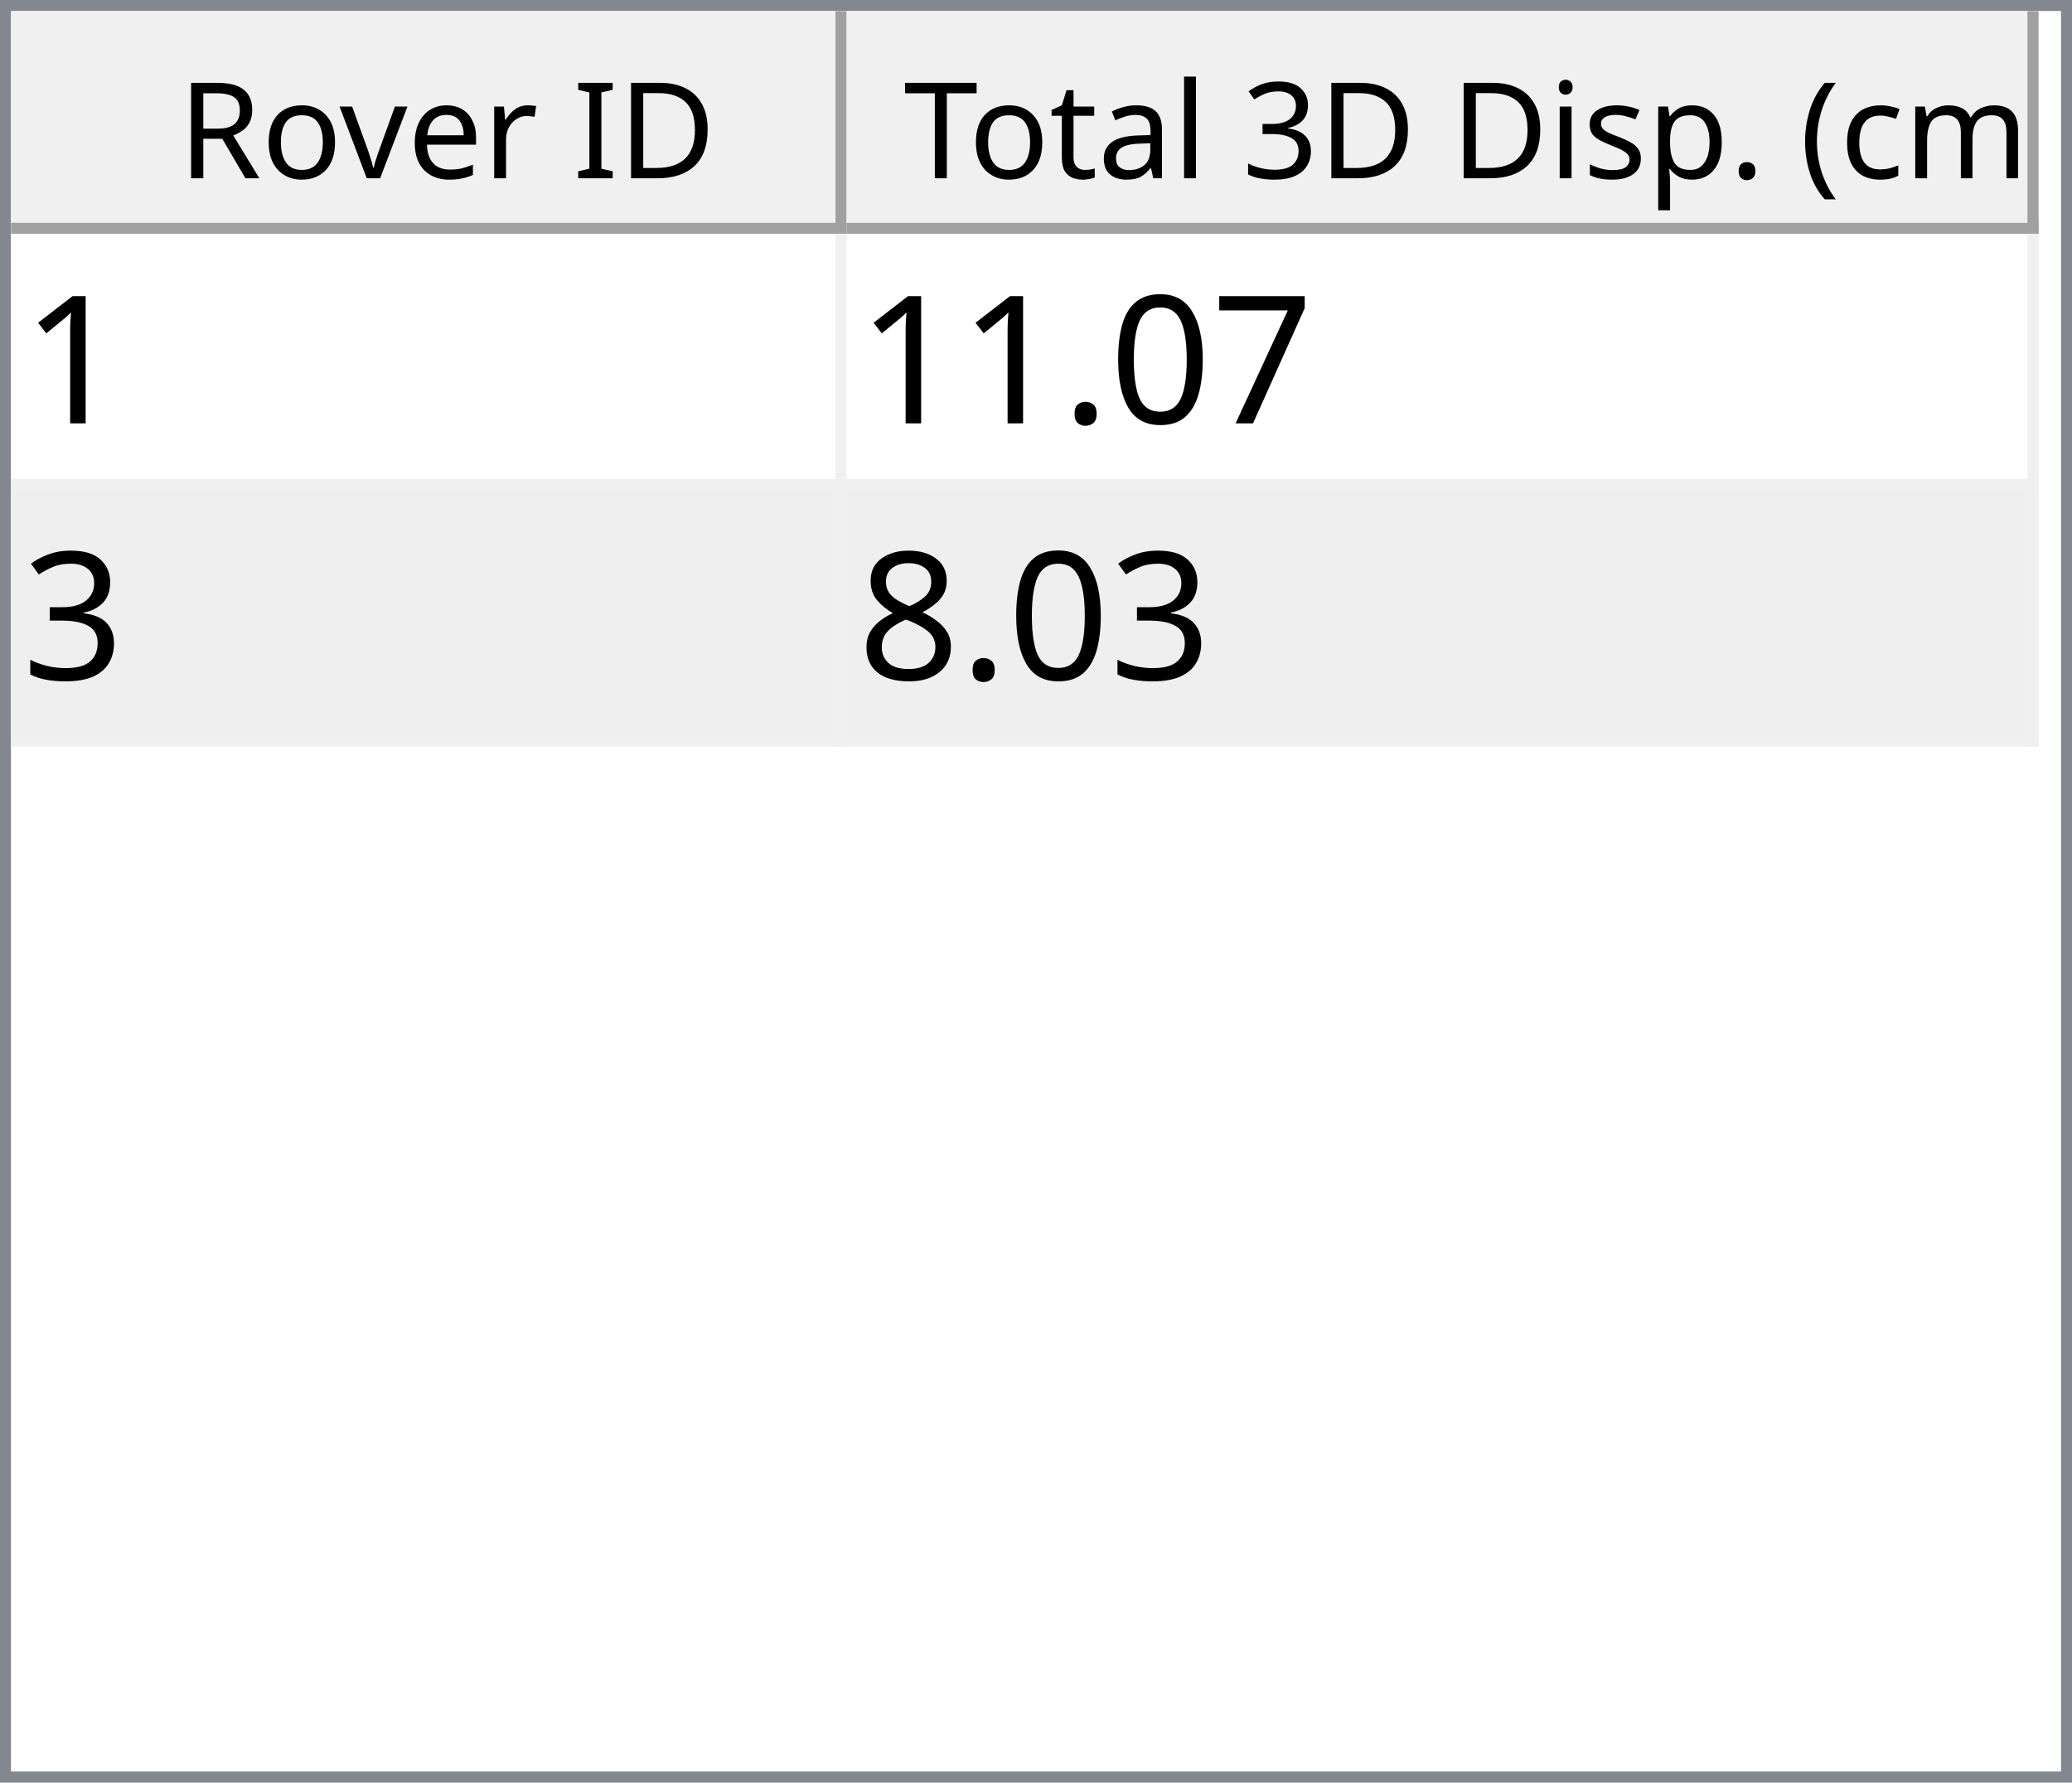
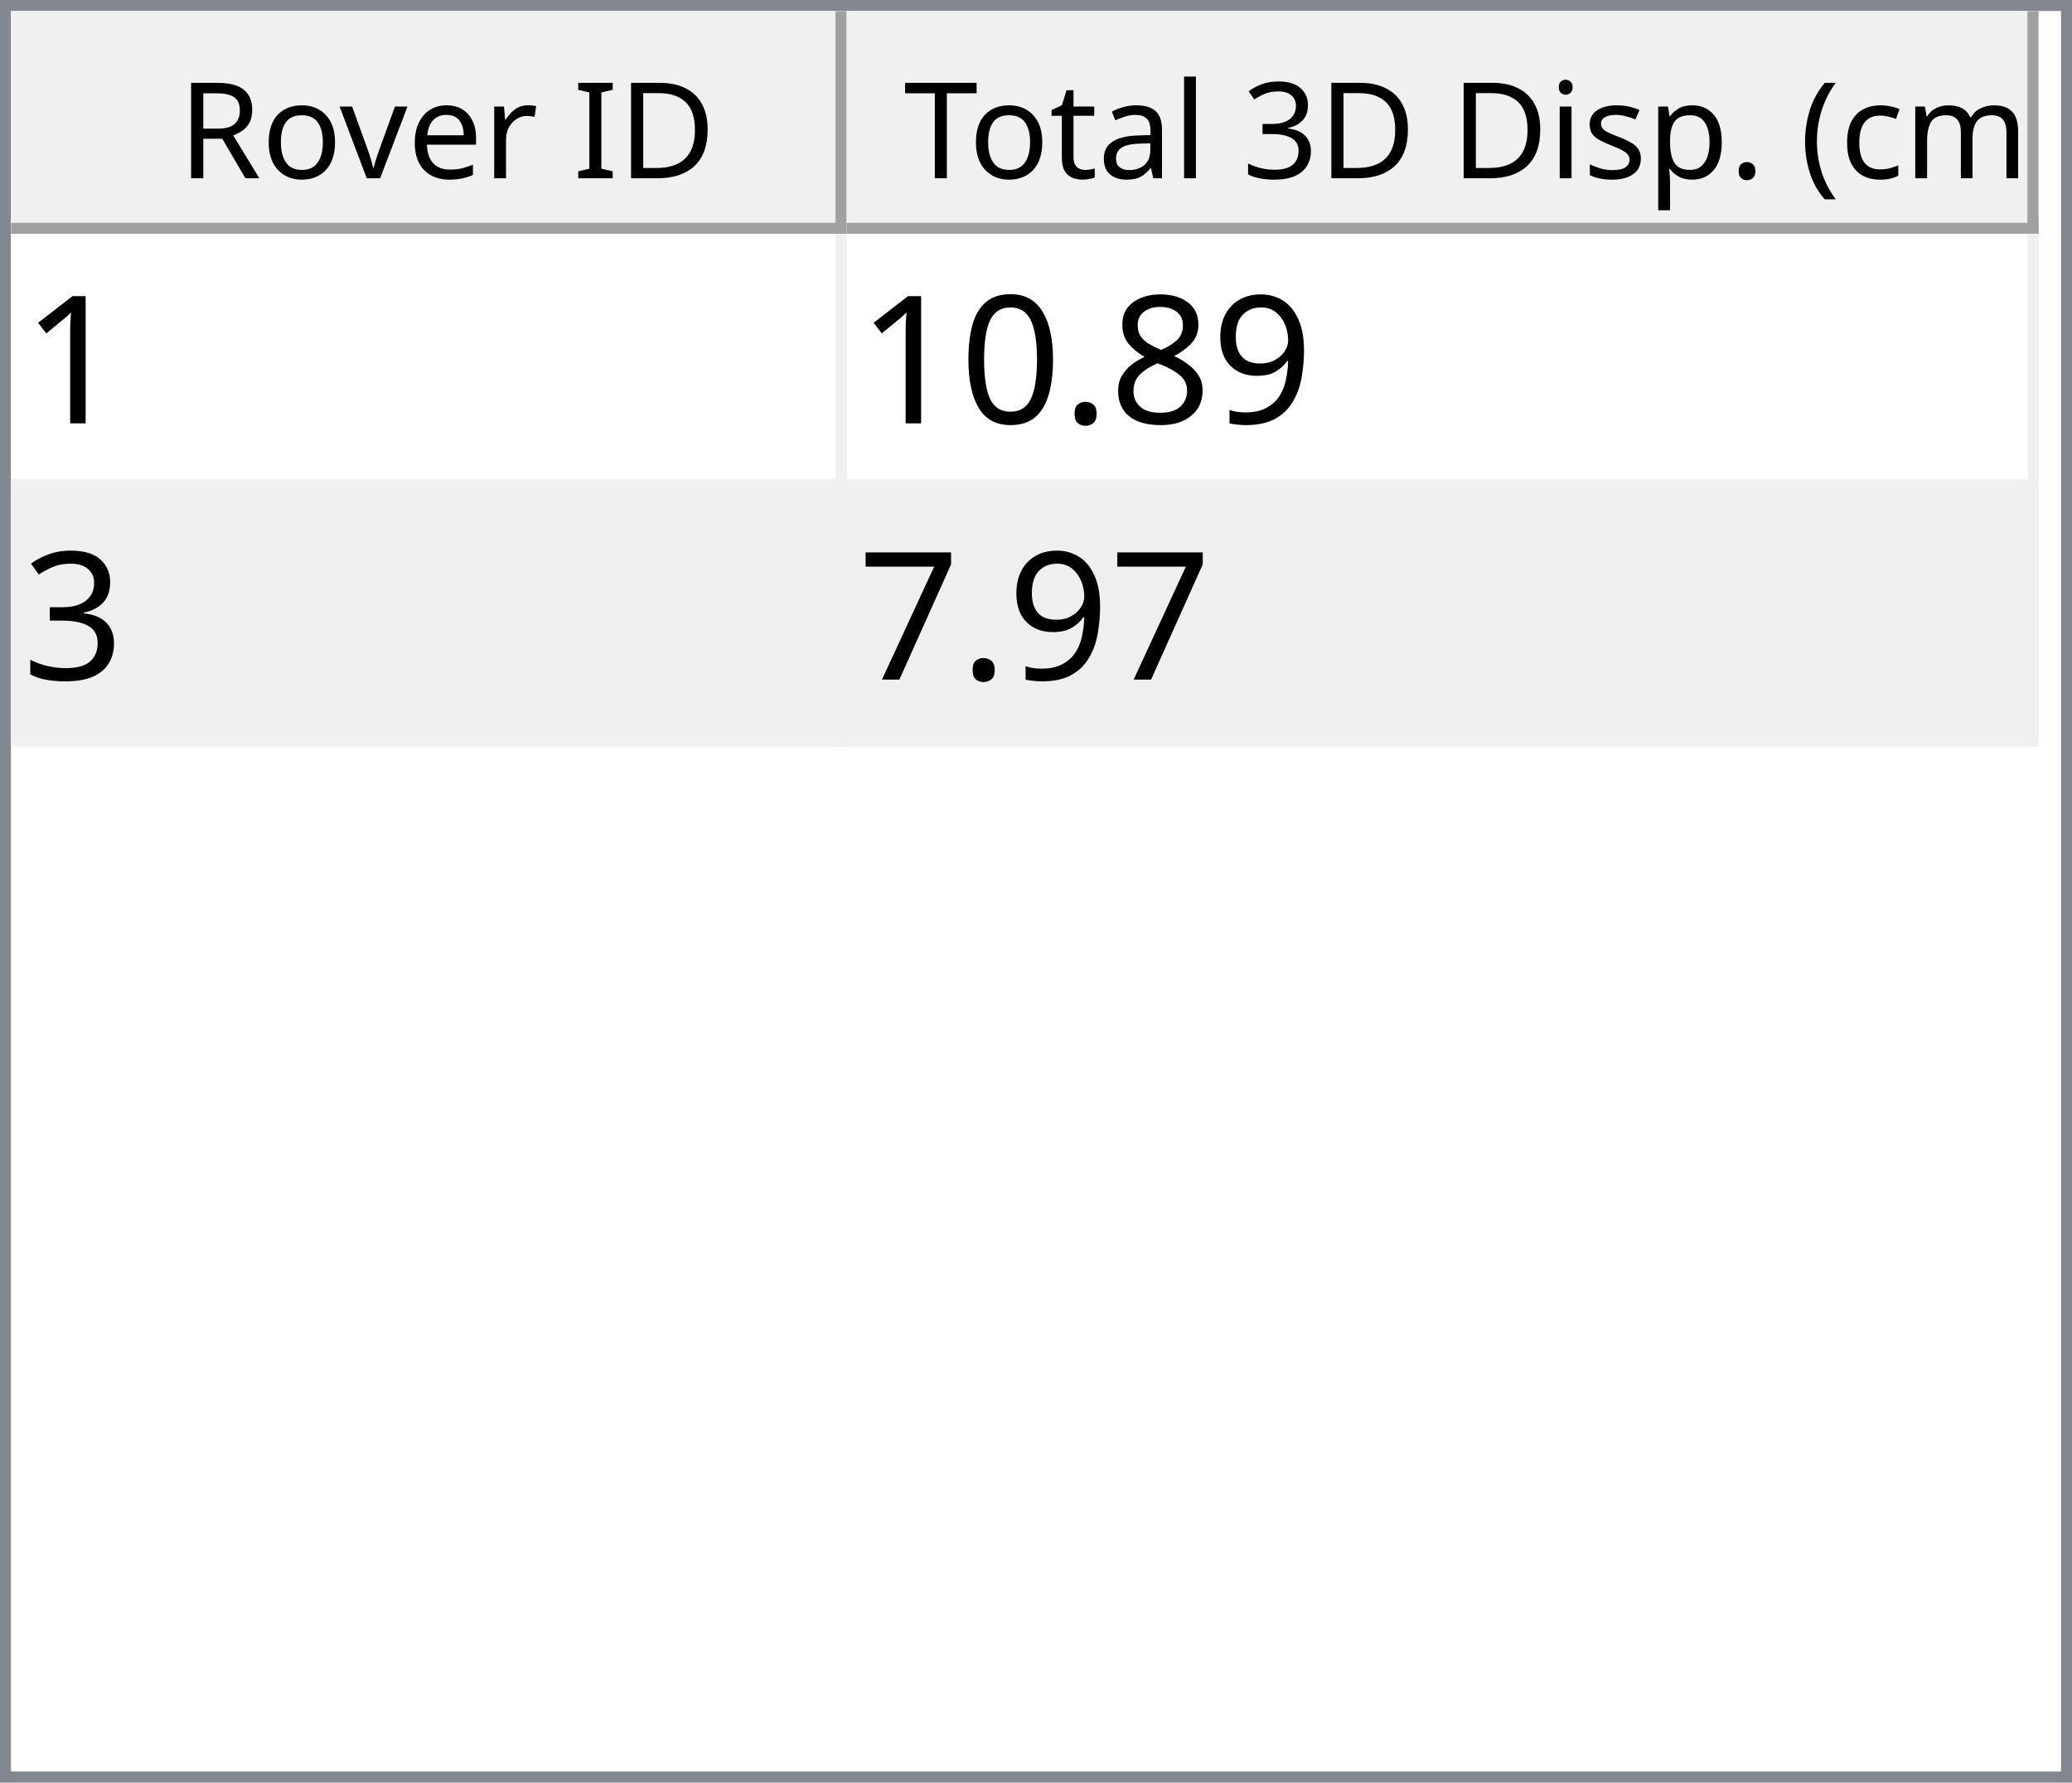
<svg xmlns="http://www.w3.org/2000/svg" style="fill-opacity:1; color-rendering:auto; color-interpolation:auto; text-rendering:auto; stroke:black; stroke-linecap:square; stroke-miterlimit:10; shape-rendering:auto; stroke-opacity:1; fill:black; stroke-dasharray:none; font-weight:normal; stroke-width:1; font-family:'Dialog'; font-style:normal; stroke-linejoin:miter; font-size:12px; stroke-dashoffset:0; image-rendering:auto;" width="186" height="160">
  <defs id="genericDefs" />
  <g>
    <defs id="defs1">
      <clipPath clipPathUnits="userSpaceOnUse" id="clipPath1">
        <path d="M0 0 L186 0 L186 160 L0 160 L0 0 Z" />
      </clipPath>
      <clipPath clipPathUnits="userSpaceOnUse" id="clipPath2">
        <path d="M0 0 L0 160 L186 160 L186 0 Z" />
      </clipPath>
      <clipPath clipPathUnits="userSpaceOnUse" id="clipPath3">
        <path d="M0 0 L0 20 L184 20 L184 0 Z" />
      </clipPath>
      <clipPath clipPathUnits="userSpaceOnUse" id="clipPath4">
        <path d="M0 0 L0 20 L75 20 L75 0 Z" />
      </clipPath>
      <clipPath clipPathUnits="userSpaceOnUse" id="clipPath5">
        <path d="M1 1 L1 19 L74 19 L74 1 Z" />
      </clipPath>
      <clipPath clipPathUnits="userSpaceOnUse" id="clipPath6">
        <path d="M0 0 L0 18 L73 18 L73 0 Z" />
      </clipPath>
      <clipPath clipPathUnits="userSpaceOnUse" id="clipPath7">
        <path d="M-0.5 -0.5 L-0.5 19.5 L74.5 19.5 L74.5 -0.5 Z" />
      </clipPath>
      <clipPath clipPathUnits="userSpaceOnUse" id="clipPath8">
        <path d="M0 0 L0 20 L107 20 L107 0 Z" />
      </clipPath>
      <clipPath clipPathUnits="userSpaceOnUse" id="clipPath9">
        <path d="M1 1 L1 19 L106 19 L106 1 Z" />
      </clipPath>
      <clipPath clipPathUnits="userSpaceOnUse" id="clipPath10">
        <path d="M0 0 L0 18 L105 18 L105 0 Z" />
      </clipPath>
      <clipPath clipPathUnits="userSpaceOnUse" id="clipPath11">
        <path d="M-0.5 -0.5 L-0.5 19.5 L106.5 19.5 L106.5 -0.5 Z" />
      </clipPath>
      <clipPath clipPathUnits="userSpaceOnUse" id="clipPath12">
        <path d="M0 0 L0 138 L184 138 L184 0 Z" />
      </clipPath>
      <clipPath clipPathUnits="userSpaceOnUse" id="clipPath13">
        <path d="M0 0 L0 46 L182 46 L182 0 Z" />
      </clipPath>
      <clipPath clipPathUnits="userSpaceOnUse" id="clipPath14">
        <path d="M-0.5 -0.5 L-0.5 45.5 L181.5 45.5 L181.5 -0.5 Z" />
      </clipPath>
      <clipPath clipPathUnits="userSpaceOnUse" id="clipPath15">
        <path d="M0 0 L0 22 L74 22 L74 0 Z" />
      </clipPath>
      <clipPath clipPathUnits="userSpaceOnUse" id="clipPath16">
        <path d="M0 0 L0 22 L106 22 L106 0 Z" />
      </clipPath>
      <font horiz-adv-x="64.551" id="font1">
        <font-face ascent="107.91" descent="25.098" units-per-em="100" style="font-style:normal; font-family:Segoe UI; font-weight:normal;" />
        <missing-glyph horiz-adv-x="64.551" d="M8.109 0 L8.109 68.266 L56.453 68.266 L56.453 0 L8.109 0 ZM15.328 7.234 L49.219 7.234 L49.219 61.031 L15.328 61.031 L15.328 7.234 Z" />
        <glyph unicode="D" horiz-adv-x="70.117" d="M9.188 0 L9.188 70.016 L28.516 70.016 Q65.531 70.016 65.531 35.891 Q65.531 19.672 55.25 9.836 Q44.969 0 27.734 0 L9.188 0 ZM17.391 62.594 L17.391 7.422 L27.828 7.422 Q41.609 7.422 49.273 14.797 Q56.938 22.172 56.938 35.688 Q56.938 62.594 28.328 62.594 L17.391 62.594 Z" />
        <glyph unicode="I" horiz-adv-x="26.611" d="M17.391 0 L9.188 0 L9.188 70.016 L17.391 70.016 L17.391 0 Z" />
        <glyph unicode=" " horiz-adv-x="27.393" d="" />
        <glyph unicode="r" horiz-adv-x="34.766" d="M34.188 41.891 Q32.078 43.5 28.125 43.5 Q23 43.5 19.555 38.672 Q16.109 33.844 16.109 25.484 L16.109 0 L8.109 0 L8.109 50 L16.109 50 L16.109 39.703 L16.312 39.703 Q18.016 44.969 21.531 47.922 Q25.047 50.875 29.391 50.875 Q32.516 50.875 34.188 50.203 L34.188 41.891 Z" />
        <glyph unicode="e" horiz-adv-x="52.295" d="M48.297 23 L12.984 23 Q13.188 14.656 17.484 10.109 Q21.781 5.562 29.297 5.562 Q37.75 5.562 44.828 11.141 L44.828 3.609 Q38.234 -1.172 27.391 -1.172 Q16.797 -1.172 10.742 5.641 Q4.688 12.453 4.688 24.812 Q4.688 36.469 11.305 43.82 Q17.922 51.172 27.734 51.172 Q37.547 51.172 42.922 44.828 Q48.297 38.484 48.297 27.203 L48.297 23 ZM40.094 29.781 Q40.047 36.719 36.75 40.578 Q33.453 44.438 27.594 44.438 Q21.922 44.438 17.969 40.383 Q14.016 36.328 13.094 29.781 L40.094 29.781 Z" />
        <glyph unicode="v" horiz-adv-x="47.9" d="M47.406 50 L27.484 0 L19.625 0 L0.688 50 L9.469 50 L22.172 13.672 Q23.578 9.672 23.922 6.688 L24.125 6.688 Q24.609 10.453 25.688 13.484 L38.969 50 L47.406 50 Z" />
        <glyph unicode="o" horiz-adv-x="58.594" d="M29 -1.172 Q17.922 -1.172 11.305 5.836 Q4.688 12.844 4.688 24.422 Q4.688 37.016 11.57 44.094 Q18.453 51.172 30.172 51.172 Q41.359 51.172 47.633 44.289 Q53.906 37.406 53.906 25.203 Q53.906 13.234 47.141 6.031 Q40.375 -1.172 29 -1.172 ZM29.594 44.438 Q21.875 44.438 17.383 39.188 Q12.891 33.938 12.891 24.703 Q12.891 15.828 17.43 10.695 Q21.969 5.562 29.594 5.562 Q37.359 5.562 41.531 10.594 Q45.703 15.625 45.703 24.906 Q45.703 34.281 41.531 39.359 Q37.359 44.438 29.594 44.438 Z" />
        <glyph unicode="R" horiz-adv-x="59.814" d="M59.375 0 L49.609 0 L37.891 19.625 Q36.281 22.359 34.766 24.289 Q33.25 26.219 31.664 27.438 Q30.078 28.656 28.25 29.219 Q26.422 29.781 24.125 29.781 L17.391 29.781 L17.391 0 L9.188 0 L9.188 70.016 L30.078 70.016 Q34.672 70.016 38.555 68.867 Q42.438 67.719 45.289 65.375 Q48.141 63.031 49.758 59.547 Q51.375 56.062 51.375 51.375 Q51.375 47.703 50.273 44.656 Q49.172 41.609 47.148 39.211 Q45.125 36.812 42.266 35.133 Q39.406 33.453 35.844 32.516 L35.844 32.328 Q37.594 31.547 38.891 30.547 Q40.188 29.547 41.359 28.18 Q42.531 26.812 43.68 25.078 Q44.828 23.344 46.234 21.047 L59.375 0 ZM17.391 62.594 L17.391 37.203 L28.516 37.203 Q31.594 37.203 34.203 38.133 Q36.812 39.062 38.719 40.797 Q40.625 42.531 41.703 45.047 Q42.781 47.562 42.781 50.688 Q42.781 56.297 39.141 59.445 Q35.5 62.594 28.609 62.594 L17.391 62.594 Z" />
        <glyph unicode=")" horiz-adv-x="30.176" d="M8.297 -15.922 L1.172 -15.922 Q16.406 2.344 16.406 26.812 Q16.406 51.469 1.078 70.016 L8.297 70.016 Q23.531 52.156 23.531 26.703 Q23.531 1.375 8.297 -15.922 Z" />
        <glyph unicode="m" horiz-adv-x="86.133" d="M79.109 0 L71.094 0 L71.094 28.719 Q71.094 37.016 68.531 40.727 Q65.969 44.438 59.906 44.438 Q54.781 44.438 51.195 39.75 Q47.609 35.062 47.609 28.516 L47.609 0 L39.594 0 L39.594 29.688 Q39.594 44.438 28.219 44.438 Q22.953 44.438 19.531 40.016 Q16.109 35.594 16.109 28.516 L16.109 0 L8.109 0 L8.109 50 L16.109 50 L16.109 42.094 L16.312 42.094 Q21.625 51.172 31.844 51.172 Q36.969 51.172 40.773 48.312 Q44.578 45.453 46 40.828 Q51.562 51.172 62.594 51.172 Q79.109 51.172 79.109 30.812 L79.109 0 Z" />
        <glyph unicode="c" horiz-adv-x="46.191" d="M42.188 2.297 Q36.422 -1.172 28.516 -1.172 Q17.828 -1.172 11.258 5.789 Q4.688 12.75 4.688 23.828 Q4.688 36.188 11.766 43.68 Q18.844 51.172 30.672 51.172 Q37.25 51.172 42.281 48.734 L42.281 40.531 Q36.719 44.438 30.375 44.438 Q22.703 44.438 17.797 38.945 Q12.891 33.453 12.891 24.516 Q12.891 15.719 17.508 10.641 Q22.125 5.562 29.891 5.562 Q36.422 5.562 42.188 9.906 L42.188 2.297 Z" />
        <glyph unicode="(" horiz-adv-x="30.176" d="M29.109 -15.922 L21.969 -15.922 Q6.844 1.375 6.844 26.703 Q6.844 52.156 21.969 70.016 L29.203 70.016 Q13.875 51.469 13.875 26.812 Q13.875 2.344 29.109 -15.922 Z" />
        <glyph unicode="." horiz-adv-x="21.68" d="M10.891 -1.078 Q8.641 -1.078 7.055 0.539 Q5.469 2.156 5.469 4.391 Q5.469 6.641 7.055 8.273 Q8.641 9.906 10.891 9.906 Q13.188 9.906 14.797 8.273 Q16.406 6.641 16.406 4.391 Q16.406 2.156 14.797 0.539 Q13.188 -1.078 10.891 -1.078 Z" />
        <glyph unicode="p" horiz-adv-x="58.789" d="M16.312 7.234 L16.109 7.234 L16.109 -23 L8.109 -23 L8.109 50 L16.109 50 L16.109 41.219 L16.312 41.219 Q22.219 51.172 33.594 51.172 Q43.266 51.172 48.688 44.461 Q54.109 37.75 54.109 26.469 Q54.109 13.922 48 6.375 Q41.891 -1.172 31.297 -1.172 Q21.578 -1.172 16.312 7.234 ZM16.109 27.391 L16.109 20.406 Q16.109 14.203 20.141 9.883 Q24.172 5.562 30.375 5.562 Q37.641 5.562 41.773 11.133 Q45.906 16.703 45.906 26.609 Q45.906 34.969 42.047 39.703 Q38.188 44.438 31.594 44.438 Q24.609 44.438 20.359 39.578 Q16.109 34.719 16.109 27.391 Z" />
        <glyph unicode="s" horiz-adv-x="42.432" d="M5.078 1.812 L5.078 10.406 Q11.625 5.562 19.484 5.562 Q30.031 5.562 30.031 12.594 Q30.031 14.594 29.125 15.992 Q28.219 17.391 26.68 18.461 Q25.141 19.531 23.07 20.383 Q21 21.234 18.609 22.172 Q15.281 23.484 12.766 24.828 Q10.25 26.172 8.57 27.859 Q6.891 29.547 6.031 31.695 Q5.172 33.844 5.172 36.719 Q5.172 40.234 6.789 42.945 Q8.406 45.656 11.086 47.484 Q13.766 49.312 17.211 50.242 Q20.656 51.172 24.312 51.172 Q30.812 51.172 35.938 48.922 L35.938 40.828 Q30.422 44.438 23.25 44.438 Q21 44.438 19.195 43.922 Q17.391 43.406 16.094 42.477 Q14.797 41.547 14.086 40.258 Q13.375 38.969 13.375 37.406 Q13.375 35.453 14.086 34.133 Q14.797 32.812 16.164 31.789 Q17.531 30.766 19.484 29.938 Q21.438 29.109 23.922 28.125 Q27.25 26.859 29.883 25.516 Q32.516 24.172 34.375 22.484 Q36.234 20.797 37.234 18.602 Q38.234 16.406 38.234 13.375 Q38.234 9.672 36.602 6.938 Q34.969 4.203 32.234 2.398 Q29.5 0.594 25.93 -0.289 Q22.359 -1.172 18.453 -1.172 Q10.75 -1.172 5.078 1.812 Z" />
        <glyph unicode="i" horiz-adv-x="24.219" d="M12.203 62.703 Q10.062 62.703 8.547 64.164 Q7.031 65.625 7.031 67.875 Q7.031 70.125 8.547 71.609 Q10.062 73.094 12.203 73.094 Q14.406 73.094 15.945 71.609 Q17.484 70.125 17.484 67.875 Q17.484 65.719 15.945 64.211 Q14.406 62.703 12.203 62.703 ZM16.109 0 L8.109 0 L8.109 50 L16.109 50 L16.109 0 Z" />
        <glyph unicode="3" horiz-adv-x="53.906" d="M46.531 19.828 Q46.531 15.094 44.75 11.211 Q42.969 7.328 39.719 4.57 Q36.469 1.812 31.93 0.297 Q27.391 -1.219 21.922 -1.219 Q11.922 -1.219 6 2.594 L6 11.188 Q13.094 5.609 22.219 5.609 Q25.875 5.609 28.828 6.539 Q31.781 7.469 33.906 9.227 Q36.031 10.984 37.18 13.477 Q38.328 15.969 38.328 19.094 Q38.328 32.812 18.797 32.812 L12.984 32.812 L12.984 39.594 L18.5 39.594 Q35.797 39.594 35.797 52.484 Q35.797 64.406 22.609 64.406 Q15.188 64.406 8.688 59.422 L8.688 67.188 Q15.375 71.188 24.609 71.188 Q29 71.188 32.57 69.969 Q36.141 68.75 38.68 66.555 Q41.219 64.359 42.609 61.281 Q44 58.203 44 54.5 Q44 40.672 30.031 36.719 L30.031 36.531 Q33.594 36.141 36.625 34.797 Q39.656 33.453 41.852 31.305 Q44.047 29.156 45.289 26.25 Q46.531 23.344 46.531 19.828 Z" />
        <glyph unicode="l" horiz-adv-x="24.219" d="M16.109 0 L8.109 0 L8.109 74.031 L16.109 74.031 L16.109 0 Z" />
        <glyph unicode="a" horiz-adv-x="50.879" d="M43.891 0 L35.891 0 L35.891 7.812 L35.688 7.812 Q30.469 -1.172 20.312 -1.172 Q12.844 -1.172 8.617 2.781 Q4.391 6.734 4.391 13.281 Q4.391 27.297 20.906 29.594 L35.891 31.688 Q35.891 44.438 25.594 44.438 Q16.547 44.438 9.281 38.281 L9.281 46.484 Q16.656 51.172 26.266 51.172 Q43.891 51.172 43.891 32.516 L43.891 0 ZM35.891 25.297 L23.828 23.641 Q18.266 22.859 15.43 20.875 Q12.594 18.891 12.594 13.875 Q12.594 10.203 15.211 7.883 Q17.828 5.562 22.172 5.562 Q28.125 5.562 32.008 9.742 Q35.891 13.922 35.891 20.312 L35.891 25.297 Z" />
        <glyph unicode="t" horiz-adv-x="33.887" d="M31.297 0.484 Q28.469 -1.078 23.828 -1.078 Q10.688 -1.078 10.688 13.578 L10.688 43.172 L2.094 43.172 L2.094 50 L10.688 50 L10.688 62.203 L18.703 64.797 L18.703 50 L31.297 50 L31.297 43.172 L18.703 43.172 L18.703 14.984 Q18.703 9.969 20.414 7.82 Q22.125 5.672 26.078 5.672 Q29.109 5.672 31.297 7.328 L31.297 0.484 Z" />
        <glyph unicode="T" horiz-adv-x="52.393" d="M50.594 62.594 L30.375 62.594 L30.375 0 L22.172 0 L22.172 62.594 L2 62.594 L2 70.016 L50.594 70.016 L50.594 62.594 Z" />
      </font>
      <font horiz-adv-x="75.0" id="font2">
        <font-face ascent="100.537" descent="21.973" units-per-em="100" style="font-style:normal; font-family:sans-serif; font-weight:normal;" />
        <missing-glyph horiz-adv-x="75.0" d="M12.5 0 L12.5 62.5 L62.5 62.5 L62.5 0 L12.5 0 ZM14.062 1.562 L60.938 1.562 L60.938 60.938 L14.062 60.938 L14.062 1.562 Z" />
        <glyph unicode="1" horiz-adv-x="55.615" d="M37.25 0 L28.469 0 L28.469 56 Q25.297 52.984 20.141 49.953 Q14.984 46.922 10.891 45.406 L10.891 53.906 Q18.266 57.375 23.781 62.305 Q29.297 67.234 31.594 71.875 L37.25 71.875 L37.25 0 Z" />
+         <glyph unicode="9" horiz-adv-x="55.615" d="M5.469 16.547 L13.922 17.328 Q14.984 11.375 18.016 8.688 Q21.047 6 25.781 6 Q29.828 6 32.883 7.859 Q35.938 9.719 37.891 12.82 Q39.844 15.922 41.164 21.195 Q42.484 26.469 42.484 31.938 Q42.484 32.516 42.438 33.688 Q39.797 29.5 35.234 26.883 Q30.672 24.266 25.344 24.266 Q16.453 24.266 10.305 30.711 Q4.156 37.156 4.156 47.703 Q4.156 58.594 10.578 65.234 Q17 71.875 26.656 71.875 Q33.641 71.875 39.43 68.117 Q45.219 64.359 48.219 57.398 Q51.219 50.438 51.219 37.25 Q51.219 23.531 48.242 15.406 Q45.266 7.281 39.383 3.031 Q33.5 -1.219 25.594 -1.219 Q17.188 -1.219 11.867 3.445 Q6.547 8.109 5.469 16.547 ZM41.453 48.141 Q41.453 55.719 37.43 60.156 Q33.406 64.594 27.734 64.594 Q21.875 64.594 17.531 59.812 Q13.188 55.031 13.188 47.406 Q13.188 40.578 17.312 36.305 Q21.438 32.031 27.484 32.031 Q33.594 32.031 37.523 36.305 Q41.453 40.578 41.453 48.141 Z" />
+         <glyph unicode="8" horiz-adv-x="55.615" d="M17.672 38.812 Q12.203 40.828 9.57 44.539 Q6.938 48.25 6.938 53.422 Q6.938 61.234 12.555 66.555 Q18.172 71.875 27.484 71.875 Q36.859 71.875 42.578 66.43 Q48.297 60.984 48.297 53.172 Q48.297 48.188 45.68 44.508 Q43.062 40.828 37.75 38.812 Q44.344 36.672 47.781 31.883 Q51.219 27.094 51.219 20.453 Q51.219 11.281 44.727 5.031 Q38.234 -1.219 27.641 -1.219 Q17.047 -1.219 10.547 5.055 Q4.047 11.328 4.047 20.703 Q4.047 27.688 7.594 32.398 Q11.141 37.109 17.672 38.812 ZM15.922 53.719 Q15.922 48.641 19.195 45.414 Q22.469 42.188 27.688 42.188 Q32.766 42.188 36.016 45.383 Q39.266 48.578 39.266 53.219 Q39.266 58.062 35.914 61.359 Q32.562 64.656 27.594 64.656 Q22.562 64.656 19.242 61.43 Q15.922 58.203 15.922 53.719 ZM13.094 20.656 Q13.094 16.891 14.875 13.375 Q16.656 9.859 20.172 7.93 Q23.688 6 27.734 6 Q34.031 6 38.133 10.055 Q42.234 14.109 42.234 20.359 Q42.234 26.703 38.016 30.859 Q33.797 35.016 27.438 35.016 Q21.234 35.016 17.164 30.914 Q13.094 26.812 13.094 20.656 Z" />
+         <glyph unicode="." horiz-adv-x="27.783" d="M9.078 0 L9.078 10.016 L19.094 10.016 L19.094 0 L9.078 0 Z" />
+         <glyph unicode="0" horiz-adv-x="55.615" d="M4.156 35.297 Q4.156 48 6.766 55.742 Q9.375 63.484 14.523 67.68 Q19.672 71.875 27.484 71.875 Q33.25 71.875 37.594 69.555 Q41.938 67.234 44.773 62.867 Q47.609 58.5 49.219 52.227 Q50.828 45.953 50.828 35.297 Q50.828 22.703 48.242 14.969 Q45.656 7.234 40.508 3.008 Q35.359 -1.219 27.484 -1.219 Q17.141 -1.219 11.234 6.203 Q4.156 15.141 4.156 35.297 ZM13.188 35.297 Q13.188 17.672 17.312 11.836 Q21.438 6 27.484 6 Q33.547 6 37.672 11.859 Q41.797 17.719 41.797 35.297 Q41.797 52.984 37.672 58.789 Q33.547 64.594 27.391 64.594 Q21.344 64.594 17.719 59.469 Q13.188 52.938 13.188 35.297 Z" />
+         <glyph unicode="3" horiz-adv-x="55.615" d="M4.203 18.891 L12.984 20.062 Q14.5 12.594 18.141 9.297 Q21.781 6 27 6 Q33.203 6 37.477 10.297 Q41.75 14.594 41.75 20.953 Q41.75 27 37.797 30.93 Q33.844 34.859 27.734 34.859 Q25.25 34.859 21.531 33.891 L22.516 41.609 Q23.391 41.5 23.922 41.5 Q29.547 41.5 34.039 44.43 Q38.531 47.359 38.531 53.469 Q38.531 58.297 35.258 61.477 Q31.984 64.656 26.812 64.656 Q21.688 64.656 18.266 61.43 Q14.844 58.203 13.875 51.766 L5.078 53.328 Q6.688 62.156 12.398 67.016 Q18.109 71.875 26.609 71.875 Q32.469 71.875 37.398 69.359 Q42.328 66.844 44.945 62.5 Q47.562 58.156 47.562 53.266 Q47.562 48.641 45.07 44.828 Q42.578 41.016 37.703 38.766 Q44.047 37.312 47.562 32.695 Q51.078 28.078 51.078 21.141 Q51.078 11.766 44.242 5.25 Q37.406 -1.266 26.953 -1.266 Q17.531 -1.266 11.305 4.352 Q5.078 9.969 4.203 18.891 Z" />
        <glyph unicode="7" horiz-adv-x="55.615" d="M4.734 62.203 L4.734 70.656 L51.078 70.656 L51.078 63.812 Q44.234 56.547 37.523 44.484 Q30.812 32.422 27.156 19.672 Q24.516 10.688 23.781 0 L14.75 0 Q14.891 8.453 18.062 20.414 Q21.234 32.375 27.172 43.484 Q33.109 54.594 39.797 62.203 L4.734 62.203 Z" />
-         <glyph unicode="0" horiz-adv-x="55.615" d="M4.156 35.297 Q4.156 48 6.766 55.742 Q9.375 63.484 14.523 67.68 Q19.672 71.875 27.484 71.875 Q33.25 71.875 37.594 69.555 Q41.938 67.234 44.773 62.867 Q47.609 58.5 49.219 52.227 Q50.828 45.953 50.828 35.297 Q50.828 22.703 48.242 14.969 Q45.656 7.234 40.508 3.008 Q35.359 -1.219 27.484 -1.219 Q17.141 -1.219 11.234 6.203 Q4.156 15.141 4.156 35.297 ZM13.188 35.297 Q13.188 17.672 17.312 11.836 Q21.438 6 27.484 6 Q33.547 6 37.672 11.859 Q41.797 17.719 41.797 35.297 Q41.797 52.984 37.672 58.789 Q33.547 64.594 27.391 64.594 Q21.344 64.594 17.719 59.469 Q13.188 52.938 13.188 35.297 Z" />
-         <glyph unicode="." horiz-adv-x="27.783" d="M9.078 0 L9.078 10.016 L19.094 10.016 L19.094 0 L9.078 0 Z" />
-         <glyph unicode="3" horiz-adv-x="55.615" d="M4.203 18.891 L12.984 20.062 Q14.5 12.594 18.141 9.297 Q21.781 6 27 6 Q33.203 6 37.477 10.297 Q41.75 14.594 41.75 20.953 Q41.75 27 37.797 30.93 Q33.844 34.859 27.734 34.859 Q25.25 34.859 21.531 33.891 L22.516 41.609 Q23.391 41.5 23.922 41.5 Q29.547 41.5 34.039 44.43 Q38.531 47.359 38.531 53.469 Q38.531 58.297 35.258 61.477 Q31.984 64.656 26.812 64.656 Q21.688 64.656 18.266 61.43 Q14.844 58.203 13.875 51.766 L5.078 53.328 Q6.688 62.156 12.398 67.016 Q18.109 71.875 26.609 71.875 Q32.469 71.875 37.398 69.359 Q42.328 66.844 44.945 62.5 Q47.562 58.156 47.562 53.266 Q47.562 48.641 45.07 44.828 Q42.578 41.016 37.703 38.766 Q44.047 37.312 47.562 32.695 Q51.078 28.078 51.078 21.141 Q51.078 11.766 44.242 5.25 Q37.406 -1.266 26.953 -1.266 Q17.531 -1.266 11.305 4.352 Q5.078 9.969 4.203 18.891 Z" />
-         <glyph unicode="8" horiz-adv-x="55.615" d="M17.672 38.812 Q12.203 40.828 9.57 44.539 Q6.938 48.25 6.938 53.422 Q6.938 61.234 12.555 66.555 Q18.172 71.875 27.484 71.875 Q36.859 71.875 42.578 66.43 Q48.297 60.984 48.297 53.172 Q48.297 48.188 45.68 44.508 Q43.062 40.828 37.75 38.812 Q44.344 36.672 47.781 31.883 Q51.219 27.094 51.219 20.453 Q51.219 11.281 44.727 5.031 Q38.234 -1.219 27.641 -1.219 Q17.047 -1.219 10.547 5.055 Q4.047 11.328 4.047 20.703 Q4.047 27.688 7.594 32.398 Q11.141 37.109 17.672 38.812 ZM15.922 53.719 Q15.922 48.641 19.195 45.414 Q22.469 42.188 27.688 42.188 Q32.766 42.188 36.016 45.383 Q39.266 48.578 39.266 53.219 Q39.266 58.062 35.914 61.359 Q32.562 64.656 27.594 64.656 Q22.562 64.656 19.242 61.43 Q15.922 58.203 15.922 53.719 ZM13.094 20.656 Q13.094 16.891 14.875 13.375 Q16.656 9.859 20.172 7.93 Q23.688 6 27.734 6 Q34.031 6 38.133 10.055 Q42.234 14.109 42.234 20.359 Q42.234 26.703 38.016 30.859 Q33.797 35.016 27.438 35.016 Q21.234 35.016 17.164 30.914 Q13.094 26.812 13.094 20.656 Z" />
      </font>
    </defs>
    <g style="fill:white; stroke:white;">
      <rect x="0" y="0" width="186" style="clip-path:url(#clipPath1); stroke:none;" height="160" />
    </g>
    <g style="fill:white; text-rendering:optimizeSpeed; color-rendering:optimizeSpeed; image-rendering:optimizeSpeed; shape-rendering:crispEdges; stroke:white; color-interpolation:sRGB;">
      <rect x="0" width="186" height="160" y="0" style="stroke:none;" />
      <path style="stroke:none;" d="M0 160 L186 160 L186 0 L0 0 Z" />
    </g>
    <g style="fill:rgb(240,240,240); font-family:'Segoe UI'; stroke:rgb(240,240,240);">
      <rect x="0" y="0" width="186" style="clip-path:url(#clipPath2); stroke:none;" height="160" />
    </g>
    <g style="fill:rgb(130,135,144); font-family:'Segoe UI'; stroke:rgb(130,135,144);">
      <path d="M0 0 L186 0 L186 160 L0 160 L0 0 ZM1 1 L185 1 L185 159 L1 159 L1 1 Z" style="fill-rule:evenodd; clip-path:url(#clipPath2); stroke:none;" />
    </g>
    <g style="fill:white; font-family:'Segoe UI'; stroke:white;" transform="translate(1,1)">
      <rect x="0" y="0" width="184" style="clip-path:url(#clipPath3); stroke:none;" height="20" />
    </g>
    <g style="fill:rgb(240,240,240); font-family:'Segoe UI'; stroke:rgb(240,240,240);" transform="translate(1,1)">
      <rect x="0" y="0" width="75" style="clip-path:url(#clipPath4); stroke:none;" height="20" />
    </g>
    <g style="font-family:'Segoe UI';" transform="translate(2,2)">
      <text x="14" xml:space="preserve" y="14" style="clip-path:url(#clipPath6); stroke:none;">Rover ID</text>
    </g>
    <g style="fill:rgb(160,160,160); font-family:'Segoe UI'; stroke:rgb(160,160,160); stroke-linejoin:bevel;" transform="translate(1.5,1.5)">
      <line x1="74" x2="74" y1="0" style="fill:none; clip-path:url(#clipPath7);" y2="19" />
    </g>
    <g style="fill:rgb(160,160,160); font-family:'Segoe UI'; stroke:rgb(160,160,160); stroke-linejoin:bevel;" transform="matrix(1,0,0,1,1,1) translate(0.5,0.5)">
      <line x1="0" x2="74" y1="19" style="fill:none; clip-path:url(#clipPath7);" y2="19" />
    </g>
    <g style="fill:rgb(240,240,240); font-family:'Segoe UI'; stroke:rgb(240,240,240);" transform="translate(76,1)">
      <rect x="0" y="0" width="107" style="clip-path:url(#clipPath8); stroke:none;" height="20" />
    </g>
    <g style="font-family:'Segoe UI';" transform="translate(77,2)">
      <text x="1" xml:space="preserve" y="14" style="clip-path:url(#clipPath10); stroke:none;"> Total 3D Disp. (cm)</text>
    </g>
    <g style="fill:rgb(160,160,160); font-family:'Segoe UI'; stroke:rgb(160,160,160); stroke-linejoin:bevel;" transform="translate(76.5,1.5)">
      <line x1="106" x2="106" y1="0" style="fill:none; clip-path:url(#clipPath11);" y2="19" />
    </g>
    <g style="fill:rgb(160,160,160); font-family:'Segoe UI'; stroke:rgb(160,160,160); stroke-linejoin:bevel;" transform="matrix(1,0,0,1,76,1) translate(0.5,0.5)">
      <line x1="0" x2="106" y1="19" style="fill:none; clip-path:url(#clipPath11);" y2="19" />
    </g>
    <g style="fill:white; font-family:'Segoe UI'; stroke:white;" transform="translate(1,21)">
      <rect x="0" y="0" width="184" style="clip-path:url(#clipPath12); stroke:none;" height="138" />
    </g>
    <g style="fill:rgb(240,240,240); font-size:16px; font-family:sans-serif; stroke:rgb(240,240,240);" transform="translate(1,21)">
      <rect x="0" y="0" width="182" style="clip-path:url(#clipPath13); stroke:none;" height="46" />
      <line transform="translate(0.5,0.5)" x1="0" x2="181" y1="22" style="clip-path:url(#clipPath14); fill:none; stroke-linejoin:bevel;" y2="22" />
    </g>
    <g transform="matrix(1,0,0,1,1,21) translate(0.5,0.5)" style="fill:rgb(240,240,240); font-size:16px; font-family:sans-serif; stroke:rgb(240,240,240); stroke-linejoin:bevel;">
      <line x1="0" x2="181" y1="45" style="fill:none; clip-path:url(#clipPath14);" y2="45" />
    </g>
    <g transform="matrix(1,0,0,1,1,21) translate(0.5,0.5)" style="fill:rgb(240,240,240); font-size:16px; font-family:sans-serif; stroke:rgb(240,240,240); stroke-linejoin:bevel;">
      <line x1="74" x2="74" y1="0" style="fill:none; clip-path:url(#clipPath14);" y2="45" />
    </g>
    <g transform="matrix(1,0,0,1,1,21) translate(0.5,0.5)" style="fill:rgb(240,240,240); font-size:16px; font-family:sans-serif; stroke:rgb(240,240,240); stroke-linejoin:bevel;">
      <line x1="181" x2="181" y1="0" style="fill:none; clip-path:url(#clipPath14);" y2="45" />
    </g>
    <g style="fill:white; font-size:16px; font-family:sans-serif; stroke:white;" transform="matrix(1,0,0,1,1,21)">
      <rect x="0" y="0" width="74" style="clip-path:url(#clipPath15); stroke:none;" height="22" />
      <text x="1" y="17" style="fill:black; clip-path:url(#clipPath15); stroke:none;" xml:space="preserve">1</text>
    </g>
    <g style="fill:white; font-size:16px; font-family:sans-serif; stroke:white;" transform="matrix(1,0,0,1,1,21) translate(75,0)">
      <rect x="0" y="0" width="106" style="clip-path:url(#clipPath16); stroke:none;" height="22" />
-       <text x="1" y="17" style="fill:black; clip-path:url(#clipPath16); stroke:none;" xml:space="preserve">11.07</text>
+       <text x="1" y="17" style="fill:black; clip-path:url(#clipPath16); stroke:none;" xml:space="preserve">10.89</text>
    </g>
    <g style="fill:rgb(239,239,239); font-size:16px; font-family:sans-serif; stroke:rgb(239,239,239);" transform="matrix(1,0,0,1,1,21) translate(0,23)">
      <rect x="0" y="0" width="74" style="clip-path:url(#clipPath15); stroke:none;" height="22" />
      <text x="1" y="17" style="fill:black; clip-path:url(#clipPath15); stroke:none;" xml:space="preserve">3</text>
    </g>
    <g style="fill:rgb(239,239,239); font-size:16px; font-family:sans-serif; stroke:rgb(239,239,239);" transform="matrix(1,0,0,1,1,21) translate(75,23)">
      <rect x="0" y="0" width="106" style="clip-path:url(#clipPath16); stroke:none;" height="22" />
-       <text x="1" y="17" style="fill:black; clip-path:url(#clipPath16); stroke:none;" xml:space="preserve">8.03</text>
+       <text x="1" y="17" style="fill:black; clip-path:url(#clipPath16); stroke:none;" xml:space="preserve">7.97</text>
    </g>
  </g>
</svg>
